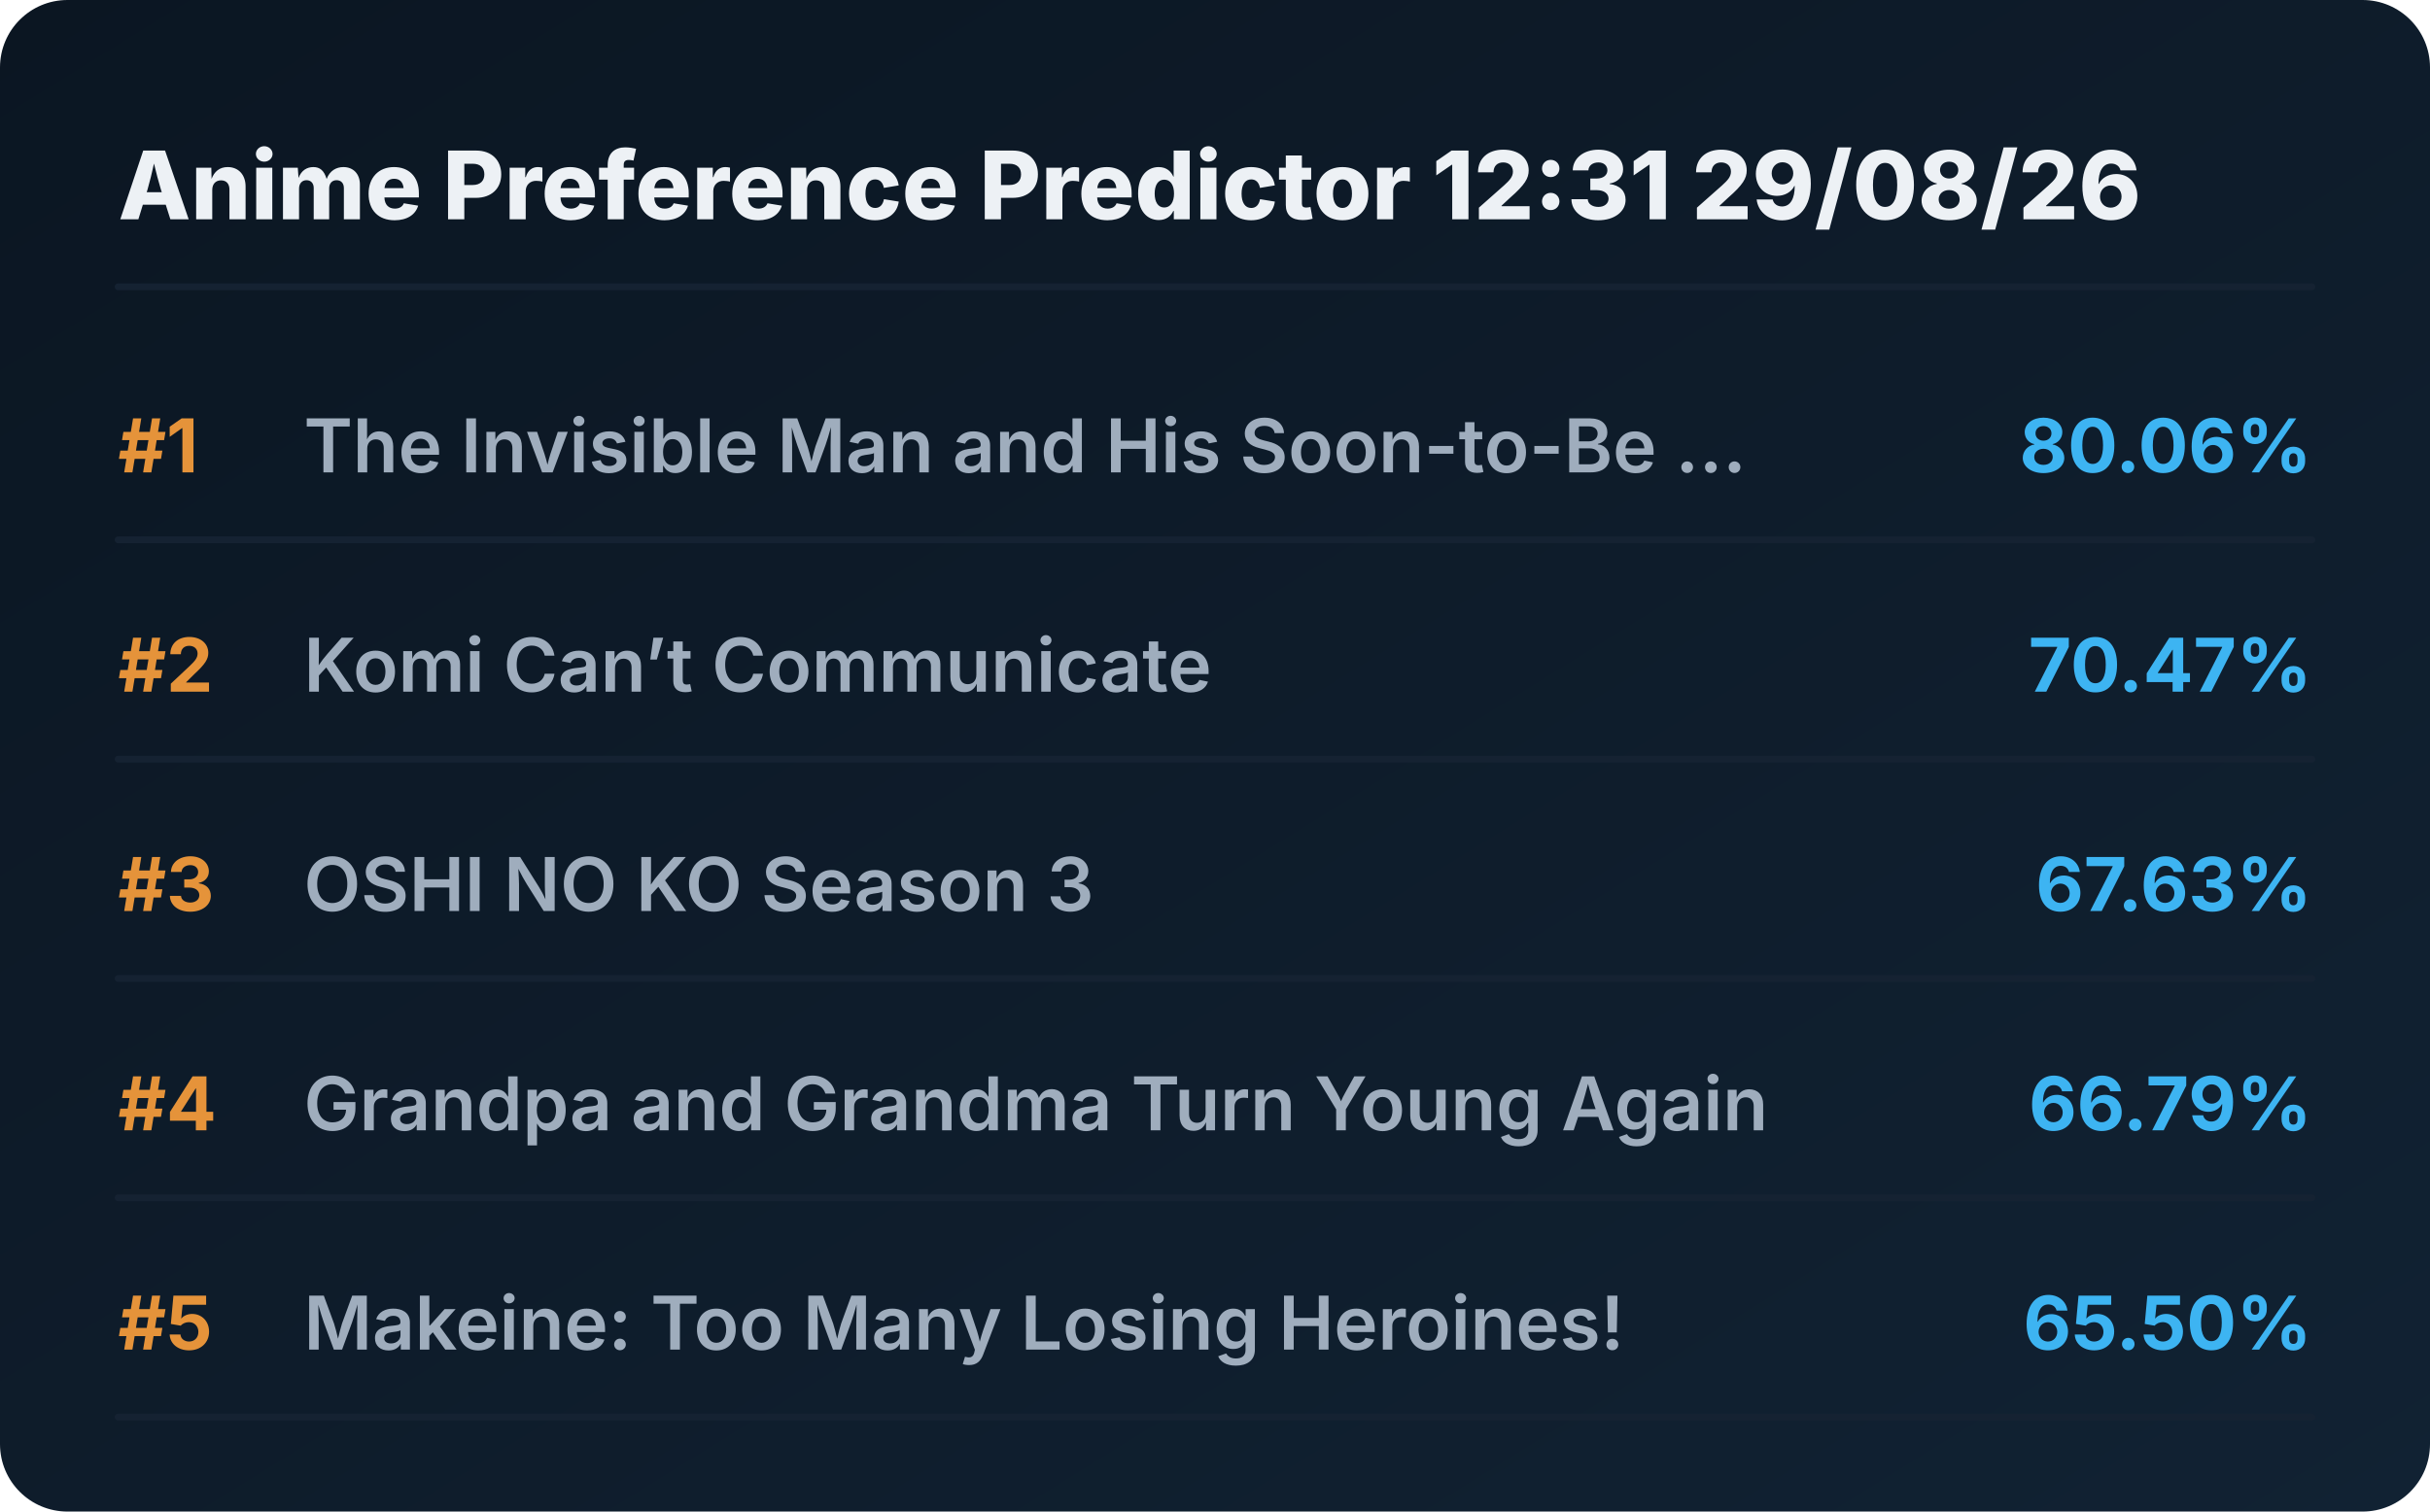
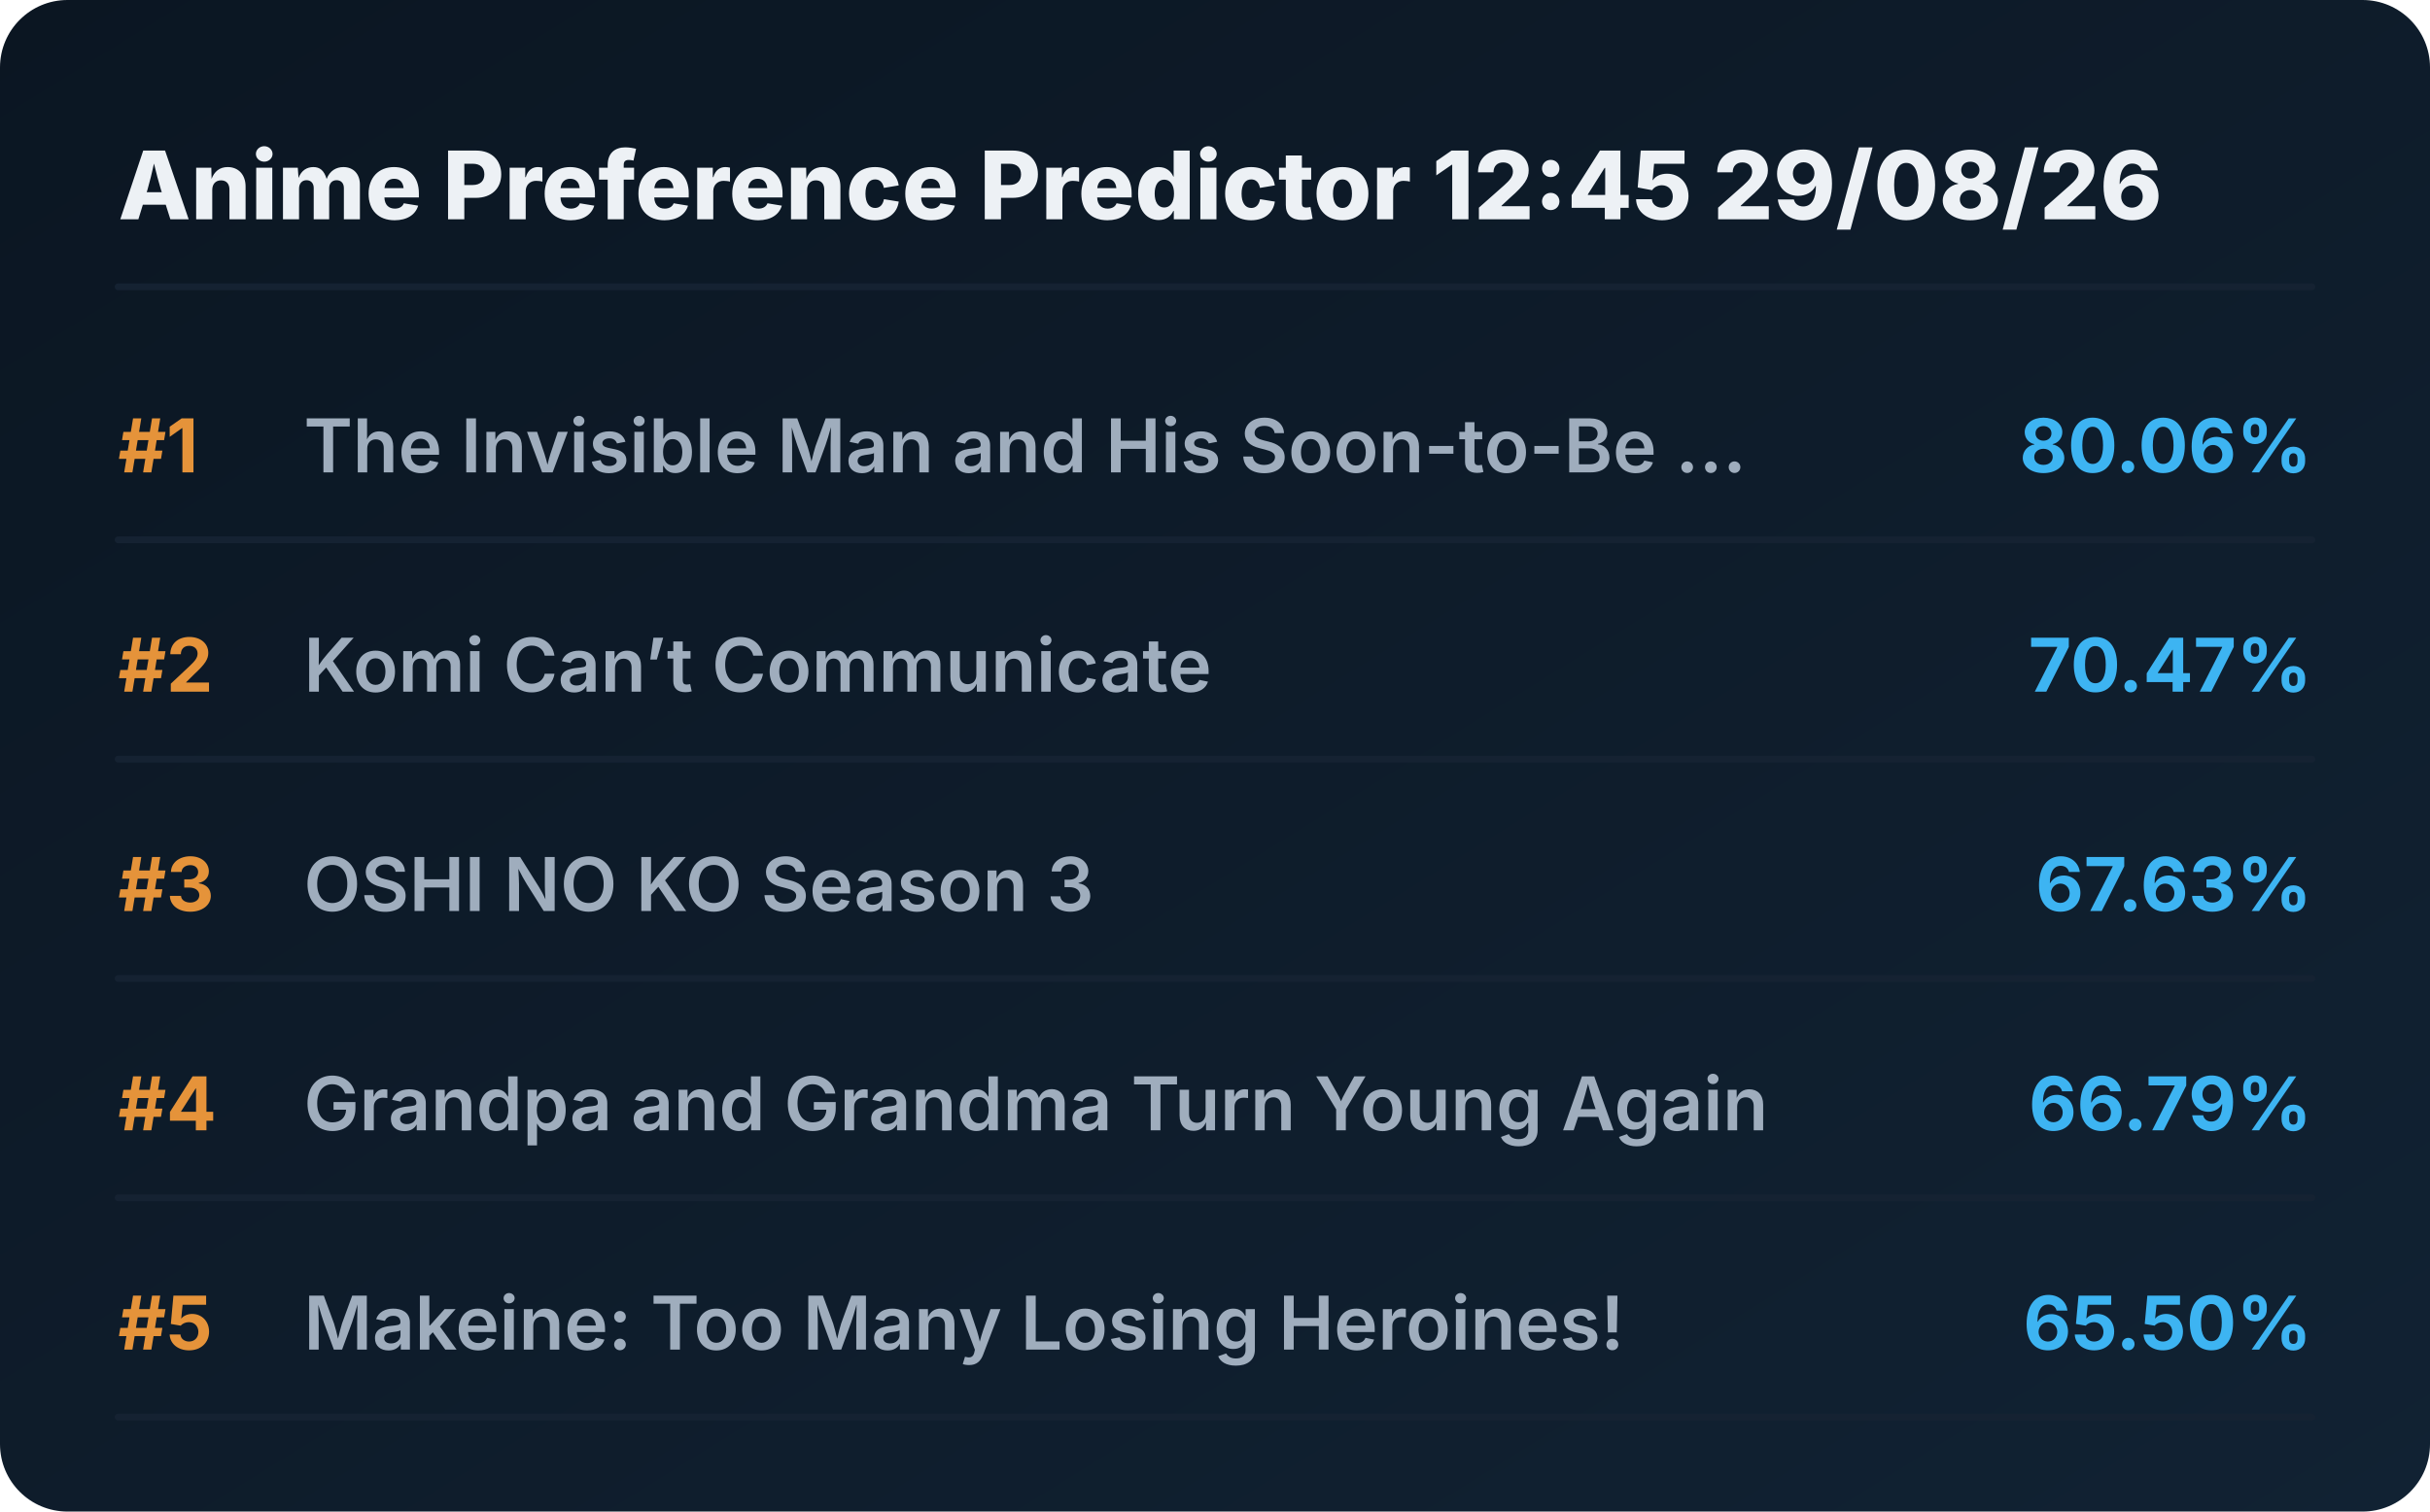
<svg xmlns="http://www.w3.org/2000/svg" viewBox="0 0 720 448" preserveAspectRatio="xMidYMid meet" style="width: 100%; height: auto; max-width: 720px;">
  <defs>
    <linearGradient id="boxGrad" x1="0%" y1="0%" x2="100%" y2="100%">
      <stop offset="0%" stop-color="#0b1622" />
      <stop offset="100%" stop-color="#112233" />
    </linearGradient>
    <clipPath id="titleClip">
      <rect x="90" y="0" width="510" height="100%" />
    </clipPath>
  </defs>
  <style>
    .bg { fill: url(#boxGrad); rx: 20px; }
    .header { font-family: 'Overpass', 'Inter', system-ui, sans-serif; font-weight: 800; font-size: 28px; fill: #edf1f5; }
    .rank { font-family: 'Overpass', 'Inter', system-ui, sans-serif; font-weight: 700; font-size: 22px; fill: #e5933a; }
    .title { font-family: 'Overpass', 'Inter', system-ui, sans-serif; font-weight: 600; font-size: 22px; fill: #9fadbd; }
    .score { font-family: 'Overpass', 'Inter', system-ui, sans-serif; font-weight: 700; font-size: 22px; fill: #3db4f2; }
    .line { stroke: #152232; stroke-width: 2; stroke-linecap: round; }
  </style>
  <rect class="bg" width="720" height="448" />
-   <text x="35" y="65" class="header">Anime Preference Predictor 12:31 29/08/26</text>
+   <text x="35" y="65" class="header">Anime Preference Predictor 12:45 29/08/26</text>
  <line x1="35" y1="85" x2="685" y2="85" class="line" />
  <g transform="translate(0, 0)">
    <text x="35" y="140" class="rank">#1</text>
    <text x="90" y="140" class="title">The Invisible Man and His Soon-to-Be ...</text>
    <text x="685" y="140" class="score" text-anchor="end">80.06%</text>
    <line x1="35" y1="160" x2="685" y2="160" class="line" />
  </g>
  <g transform="translate(0, 65)">
    <text x="35" y="140" class="rank">#2</text>
    <text x="90" y="140" class="title">Komi Can’t Communicate</text>
    <text x="685" y="140" class="score" text-anchor="end">70.47%</text>
    <line x1="35" y1="160" x2="685" y2="160" class="line" />
  </g>
  <g transform="translate(0, 130)">
    <text x="35" y="140" class="rank">#3</text>
    <text x="90" y="140" class="title">OSHI NO KO Season 3</text>
    <text x="685" y="140" class="score" text-anchor="end">67.63%</text>
    <line x1="35" y1="160" x2="685" y2="160" class="line" />
  </g>
  <g transform="translate(0, 195)">
    <text x="35" y="140" class="rank">#4</text>
    <text x="90" y="140" class="title">Grandpa and Grandma Turn Young Again</text>
    <text x="685" y="140" class="score" text-anchor="end">66.79%</text>
    <line x1="35" y1="160" x2="685" y2="160" class="line" />
  </g>
  <g transform="translate(0, 260)">
    <text x="35" y="140" class="rank">#5</text>
    <text x="90" y="140" class="title">Makeine: Too Many Losing Heroines!</text>
    <text x="685" y="140" class="score" text-anchor="end">65.50%</text>
    <line x1="35" y1="160" x2="685" y2="160" class="line" />
  </g>
</svg>
